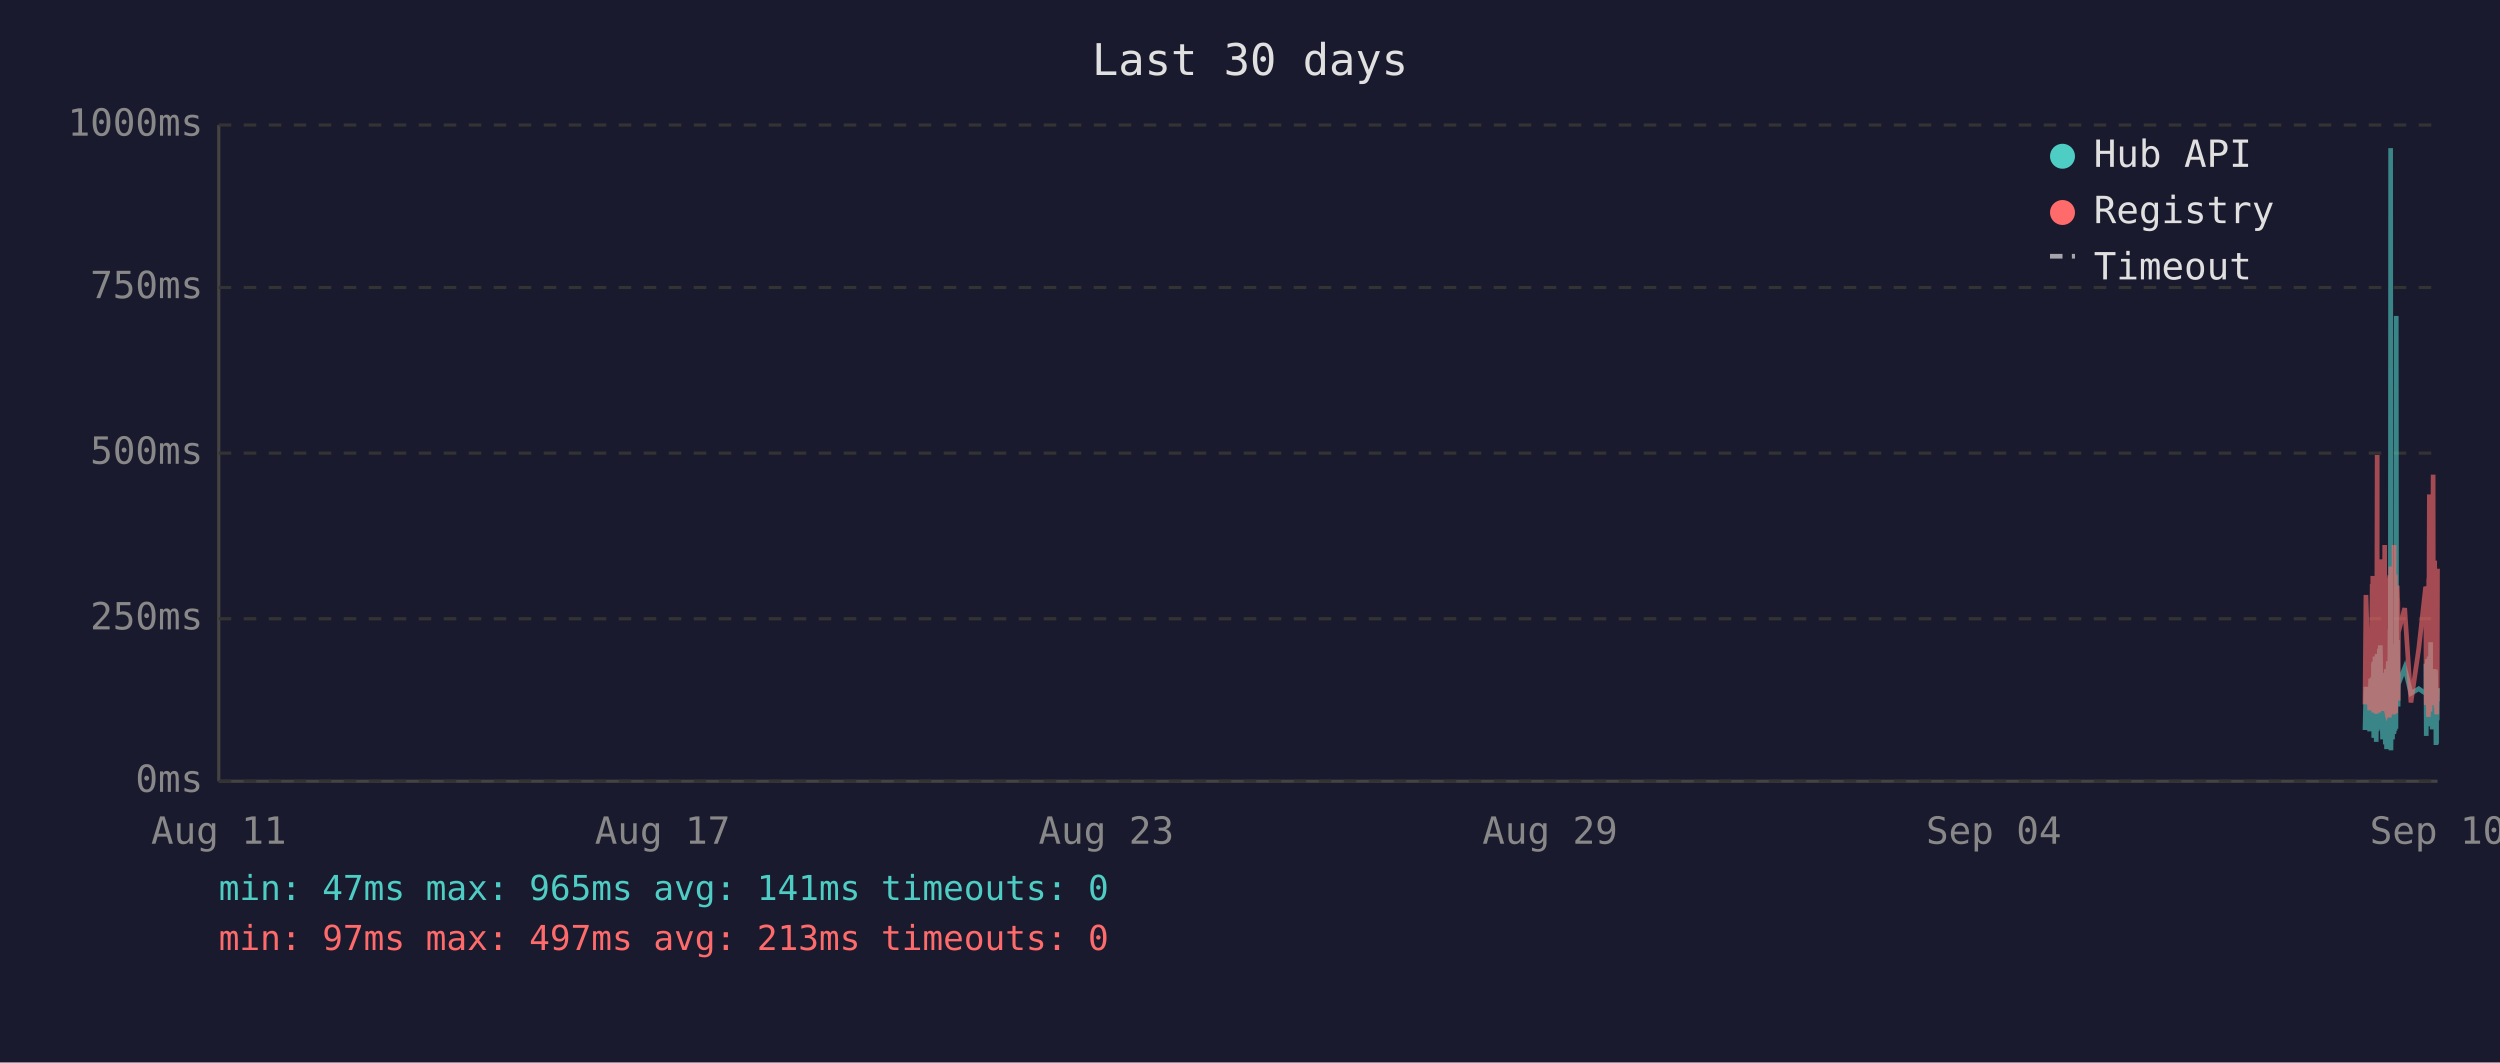
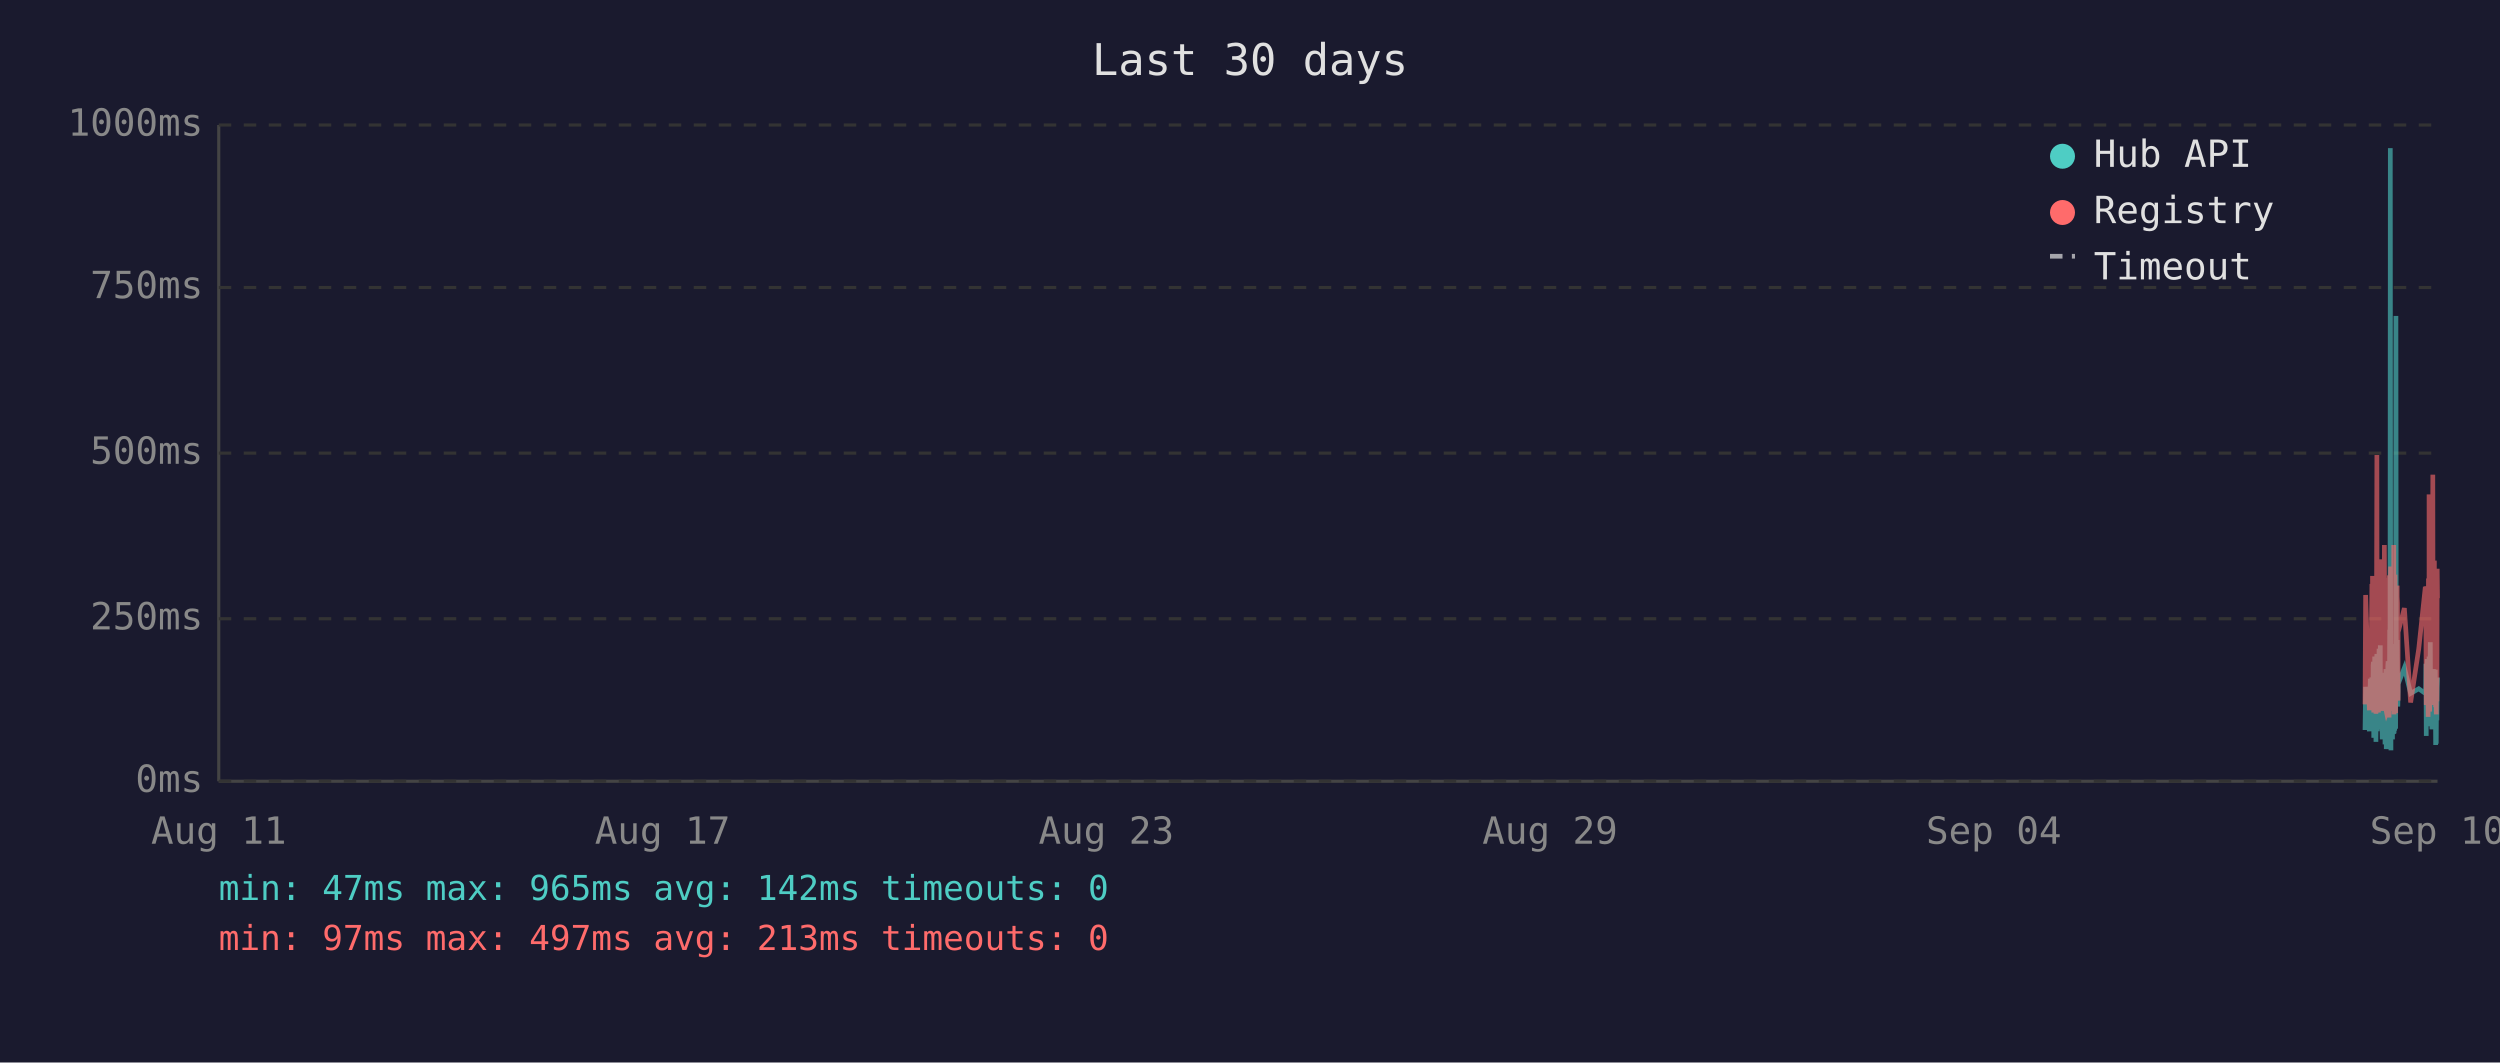
<svg xmlns="http://www.w3.org/2000/svg" viewBox="0 0 800 340" font-family="monospace" font-size="12">
  <rect width="800" height="340" fill="#1a1a2e" />
  <text x="400" y="24" fill="#e0e0e0" font-size="14" text-anchor="middle">Last 30 days</text>
  <line x1="70" y1="40" x2="70" y2="250" stroke="#444" stroke-width="1" />
  <line x1="70" y1="250" x2="780" y2="250" stroke="#444" stroke-width="1" />
  <line x1="70" y1="250" x2="780" y2="250" stroke="#333" stroke-width="1" stroke-dasharray="4" />
  <text x="65" y="250" fill="#888" text-anchor="end" dominant-baseline="middle">0ms</text>
  <line x1="70" y1="198" x2="780" y2="198" stroke="#333" stroke-width="1" stroke-dasharray="4" />
  <text x="65" y="198" fill="#888" text-anchor="end" dominant-baseline="middle">250ms</text>
  <line x1="70" y1="145" x2="780" y2="145" stroke="#333" stroke-width="1" stroke-dasharray="4" />
  <text x="65" y="145" fill="#888" text-anchor="end" dominant-baseline="middle">500ms</text>
  <line x1="70" y1="92" x2="780" y2="92" stroke="#333" stroke-width="1" stroke-dasharray="4" />
  <text x="65" y="92" fill="#888" text-anchor="end" dominant-baseline="middle">750ms</text>
  <line x1="70" y1="40" x2="780" y2="40" stroke="#333" stroke-width="1" stroke-dasharray="4" />
  <text x="65" y="40" fill="#888" text-anchor="end" dominant-baseline="middle">1000ms</text>
  <text x="70" y="270" fill="#888" text-anchor="middle">Aug 11</text>
  <text x="212" y="270" fill="#888" text-anchor="middle">Aug 17</text>
  <text x="354" y="270" fill="#888" text-anchor="middle">Aug 23</text>
  <text x="496" y="270" fill="#888" text-anchor="middle">Aug 29</text>
  <text x="638" y="270" fill="#888" text-anchor="middle">Sep 04</text>
  <text x="780" y="270" fill="#888" text-anchor="middle">Sep 10</text>
-   <polyline points="756.8,233.6 757.1,219.8 758.3,234.0 758.6,217.2 758.7,223.3 759.1,216.8 759.2,222.3 759.3,224.2 759.3,225.0 759.4,233.6 759.5,213.0 759.6,211.8 759.6,236.1 759.7,235.1 759.7,223.8 759.8,221.2 759.9,222.3 760.0,210.1 760.1,223.3 760.2,234.7 760.2,220.6 760.3,218.9 760.4,237.4 760.5,223.1 760.6,210.9 760.7,209.3 760.7,234.0 760.8,217.0 760.9,214.3 761.0,230.9 761.1,233.4 761.2,220.6 761.2,221.2 761.2,220.6 761.3,215.8 761.4,207.6 761.5,216.6 761.6,213.9 761.7,218.9 761.7,206.5 761.8,211.4 761.9,228.4 762.0,226.1 762.1,220.2 762.2,221.2 762.2,221.9 762.3,228.8 762.4,236.6 762.5,221.9 762.6,215.3 762.6,231.1 762.7,221.9 762.8,221.2 762.9,218.7 763.0,234.7 763.1,221.2 763.1,218.1 763.2,223.1 763.3,238.2 763.4,220.8 763.5,224.8 763.6,214.1 763.6,232.6 763.7,239.7 763.8,237.6 763.9,232.6 764.0,219.1 764.1,219.8 764.1,217.2 764.2,213.2 764.3,211.6 764.4,220.2 764.5,216.6 764.6,222.5 764.6,234.7 764.6,229.4 764.7,225.6 764.8,201.5 764.9,223.8 765.0,47.4 765.1,196.0 765.1,240.1 765.2,231.1 765.3,221.0 765.4,225.0 765.5,217.9 765.6,212.8 765.6,236.6 765.7,222.7 765.8,222.9 765.9,221.0 766.0,234.9 766.1,209.0 766.1,234.7 766.2,213.5 766.3,206.1 766.4,233.8 766.5,220.2 766.6,230.7 766.6,223.8 766.7,233.2 766.8,101.1 766.9,207.2 767.0,217.9 767.0,218.9 767.1,224.4 767.2,204.8 767.3,216.6 767.4,226.1 767.4,221.2 767.5,218.9 769.5,213.7 771.5,221.9 774.0,220.4 776.2,221.9 776.3,221.0 776.3,212.4 776.4,235.5 776.5,214.1 776.6,215.3 776.7,214.3 776.8,210.9 776.8,219.5 776.9,221.0 777.0,222.9 777.1,232.4 777.2,217.4 777.3,231.1 777.3,210.1 777.4,216.0 777.5,232.2 777.6,226.1 777.7,216.2 777.8,205.5 777.8,230.3 777.9,217.4 778.0,224.4 778.1,232.2 778.2,215.8 778.3,233.4 778.3,214.5 778.5,219.3 778.6,221.9 778.7,227.3 778.8,214.1 778.8,222.9 778.9,215.6 779.0,218.3 779.1,220.0 779.2,215.1 779.3,230.1 779.3,214.3 779.4,215.8 779.5,238.4 779.6,223.8 779.7,238.0 779.7,222.1 779.8,222.1 779.9,230.5 780.0,220.2" fill="none" stroke="#4ecdc4" stroke-width="1.5" opacity="0.6" />
-   <polyline points="756.8,225.4 757.1,190.4 758.3,227.3 758.6,201.7 758.7,226.5 759.1,187.6 759.2,187.6 759.3,215.8 759.3,184.3 759.4,224.6 759.5,206.3 759.6,192.5 759.6,228.0 759.7,225.8 759.7,209.0 759.8,204.0 759.9,209.0 760.0,196.2 760.1,224.4 760.2,225.8 760.2,206.1 760.3,204.2 760.4,228.4 760.5,222.3 760.6,186.0 760.7,145.6 760.7,226.3 760.8,215.1 760.9,226.3 761.0,224.2 761.1,226.5 761.2,228.0 761.2,228.0 761.2,206.5 761.3,198.1 761.4,181.3 761.5,193.1 761.6,199.4 761.7,181.1 761.7,201.1 761.8,196.7 761.9,223.5 762.0,214.9 762.1,179.0 762.2,185.3 762.2,227.5 762.3,225.8 762.4,226.7 762.5,185.7 762.6,209.5 762.6,224.4 762.7,184.9 762.8,184.5 762.9,206.3 763.0,225.0 763.1,174.4 763.1,200.7 763.2,185.3 763.3,226.5 763.4,186.4 763.5,222.7 763.6,190.8 763.6,216.6 763.7,227.5 763.8,228.0 763.9,227.7 764.0,186.6 764.1,210.5 764.1,200.2 764.2,200.4 764.3,198.1 764.4,206.1 764.5,190.4 764.6,184.9 764.6,229.6 764.6,217.7 764.7,184.1 764.8,188.3 764.9,216.6 765.0,187.8 765.1,181.3 765.1,227.5 765.2,225.6 765.3,207.4 765.4,226.5 765.5,201.3 765.6,193.9 765.6,226.9 765.7,184.1 765.8,209.0 765.9,185.5 766.0,225.8 766.1,174.4 766.1,228.6 766.2,192.7 766.3,197.5 766.4,224.0 766.5,183.9 766.6,225.0 766.6,228.2 766.7,216.0 766.8,209.9 766.9,192.2 767.0,193.3 767.0,221.7 767.1,187.4 767.2,191.0 767.3,192.9 767.4,217.2 767.4,224.2 767.5,202.3 769.5,194.6 771.5,224.8 774.0,207.6 776.2,187.8 776.3,188.7 776.3,201.7 776.4,225.6 776.5,191.0 776.6,187.6 776.7,190.8 776.8,190.6 776.8,208.8 776.9,210.5 777.0,216.0 777.1,229.4 777.2,185.1 777.3,218.7 777.3,182.8 777.4,158.2 777.5,221.7 777.6,227.7 777.7,191.8 777.8,178.8 777.8,225.4 777.9,203.0 778.0,219.5 778.1,219.3 778.2,205.3 778.3,225.6 778.3,182.0 778.5,181.3 778.6,151.9 778.7,218.5 778.8,189.1 778.8,208.0 778.9,207.4 779.0,210.1 779.1,179.4 779.2,202.1 779.3,224.2 779.3,194.3 779.4,189.9 779.5,226.3 779.6,196.4 779.7,228.6 779.7,206.5 779.8,217.4 779.9,224.4 780.0,182.0" fill="none" stroke="#ff6b6b" stroke-width="1.5" opacity="0.6" />
+   <polyline points="756.8,233.6 757.0,219.8 758.2,234.0 758.5,217.2 758.6,223.3 759.0,216.8 759.1,222.3 759.2,224.2 759.2,225.0 759.3,233.6 759.4,213.0 759.5,211.8 759.6,236.1 759.6,235.1 759.7,223.8 759.7,221.2 759.8,222.3 759.9,210.1 760.0,223.3 760.1,234.7 760.2,220.6 760.2,218.9 760.3,237.4 760.4,223.1 760.5,210.9 760.6,209.3 760.7,234.0 760.7,217.0 760.8,214.3 760.9,230.9 761.0,233.4 761.1,220.6 761.1,221.2 761.2,220.6 761.2,215.8 761.3,207.6 761.4,216.6 761.5,213.9 761.6,218.9 761.7,206.5 761.7,211.4 761.8,228.4 761.9,226.1 762.0,220.2 762.1,221.2 762.2,221.9 762.2,228.8 762.3,236.6 762.4,221.9 762.5,215.3 762.6,231.1 762.7,221.9 762.7,221.2 762.8,218.7 762.9,234.7 763.0,221.2 763.1,218.1 763.2,223.1 763.2,238.2 763.3,220.8 763.4,224.8 763.5,214.1 763.6,232.6 763.6,239.7 763.7,237.6 763.8,232.6 763.9,219.1 764.0,219.8 764.1,217.2 764.1,213.2 764.2,211.6 764.3,220.2 764.4,216.6 764.5,222.5 764.5,234.7 764.6,229.4 764.6,225.6 764.7,201.5 764.8,223.8 764.9,47.4 765.0,196.0 765.1,240.1 765.1,231.1 765.2,221.0 765.3,225.0 765.4,217.9 765.5,212.8 765.6,236.6 765.6,222.7 765.7,222.9 765.8,221.0 765.9,234.9 766.0,209.0 766.1,234.7 766.1,213.5 766.2,206.1 766.3,233.8 766.4,220.2 766.5,230.7 766.6,223.8 766.6,233.2 766.7,101.1 766.8,207.2 766.9,217.9 767.0,218.9 767.1,224.4 767.1,204.8 767.2,216.6 767.3,226.1 767.4,221.2 767.4,218.9 769.4,213.7 771.4,221.9 774.0,220.4 776.1,221.9 776.2,221.0 776.3,212.4 776.4,235.5 776.4,214.1 776.5,215.3 776.6,214.3 776.7,210.9 776.8,219.5 776.8,221.0 776.9,222.9 777.0,232.4 777.1,217.4 777.2,231.1 777.3,210.1 777.3,216.0 777.4,232.2 777.5,226.1 777.6,216.2 777.7,205.5 777.8,230.3 777.8,217.4 777.9,224.4 778.0,232.2 778.1,215.8 778.2,233.4 778.3,214.5 778.4,219.3 778.5,221.9 778.6,227.3 778.7,214.1 778.8,222.9 778.8,215.6 778.9,218.3 779.0,220.0 779.1,215.1 779.2,230.1 779.3,214.3 779.3,215.8 779.4,238.4 779.5,223.8 779.6,238.0 779.7,222.1 779.7,222.1 779.8,230.5 779.9,220.2 780.0,216.8" fill="none" stroke="#4ecdc4" stroke-width="1.5" opacity="0.6" />
+   <polyline points="756.8,225.4 757.0,190.4 758.2,227.3 758.5,201.7 758.6,226.5 759.0,187.6 759.1,187.6 759.2,215.8 759.2,184.3 759.3,224.6 759.4,206.3 759.5,192.5 759.6,228.0 759.6,225.8 759.7,209.0 759.7,204.0 759.8,209.0 759.9,196.2 760.0,224.4 760.1,225.8 760.2,206.1 760.2,204.2 760.3,228.4 760.4,222.3 760.5,186.0 760.6,145.6 760.7,226.3 760.7,215.1 760.8,226.3 760.9,224.2 761.0,226.5 761.1,228.0 761.1,228.0 761.2,206.5 761.2,198.1 761.3,181.3 761.4,193.1 761.5,199.4 761.6,181.1 761.7,201.1 761.7,196.7 761.8,223.5 761.9,214.9 762.0,179.0 762.1,185.3 762.2,227.5 762.2,225.8 762.3,226.7 762.4,185.7 762.5,209.5 762.6,224.4 762.7,184.9 762.7,184.5 762.8,206.3 762.9,225.0 763.0,174.4 763.1,200.7 763.2,185.3 763.2,226.5 763.3,186.4 763.4,222.7 763.5,190.8 763.6,216.6 763.6,227.5 763.7,228.0 763.8,227.7 763.9,186.6 764.0,210.5 764.1,200.2 764.1,200.4 764.2,198.1 764.3,206.1 764.4,190.4 764.5,184.9 764.5,229.6 764.6,217.7 764.6,184.1 764.7,188.3 764.8,216.6 764.9,187.8 765.0,181.3 765.1,227.5 765.1,225.6 765.2,207.4 765.3,226.5 765.4,201.3 765.5,193.9 765.6,226.9 765.6,184.1 765.7,209.0 765.8,185.5 765.9,225.8 766.0,174.4 766.1,228.6 766.1,192.7 766.2,197.5 766.3,224.0 766.4,183.9 766.5,225.0 766.6,228.2 766.6,216.0 766.7,209.9 766.8,192.2 766.9,193.3 767.0,221.7 767.1,187.4 767.1,191.0 767.2,192.9 767.3,217.2 767.4,224.2 767.4,202.3 769.4,194.6 771.4,224.8 774.0,207.6 776.1,187.8 776.2,188.7 776.3,201.7 776.4,225.6 776.4,191.0 776.5,187.6 776.6,190.8 776.7,190.6 776.8,208.8 776.8,210.5 776.9,216.0 777.0,229.4 777.1,185.1 777.2,218.7 777.3,182.8 777.3,158.2 777.4,221.7 777.5,227.7 777.6,191.8 777.7,178.8 777.8,225.4 777.8,203.0 777.9,219.5 778.0,219.3 778.1,205.3 778.2,225.6 778.3,182.0 778.4,181.3 778.5,151.9 778.6,218.5 778.7,189.1 778.8,208.0 778.8,207.4 778.9,210.1 779.0,179.4 779.1,202.1 779.2,224.2 779.3,194.3 779.3,189.9 779.4,226.3 779.5,196.4 779.6,228.6 779.7,206.5 779.7,217.4 779.8,224.4 779.9,182.0 780.0,191.4" fill="none" stroke="#ff6b6b" stroke-width="1.5" opacity="0.6" />
  <circle cx="660" cy="50" r="4" fill="#4ecdc4" />
  <text x="670" y="50" fill="#e0e0e0" dominant-baseline="middle">Hub API</text>
  <circle cx="660" cy="68" r="4" fill="#ff6b6b" />
  <text x="670" y="68" fill="#e0e0e0" dominant-baseline="middle">Registry</text>
  <line x1="656" y1="82" x2="664" y2="82" stroke="#e0e0e0" stroke-width="1.5" stroke-dasharray="4,3" opacity="0.7" />
  <text x="670" y="86" fill="#e0e0e0" dominant-baseline="middle">Timeout</text>
-   <text x="70" y="288" fill="#4ecdc4" font-size="11">min: 47ms  max: 965ms  avg: 141ms  timeouts: 0</text>
+   <text x="70" y="288" fill="#4ecdc4" font-size="11">min: 47ms  max: 965ms  avg: 142ms  timeouts: 0</text>
  <text x="70" y="304" fill="#ff6b6b" font-size="11">min: 97ms  max: 497ms  avg: 213ms  timeouts: 0</text>
</svg>
